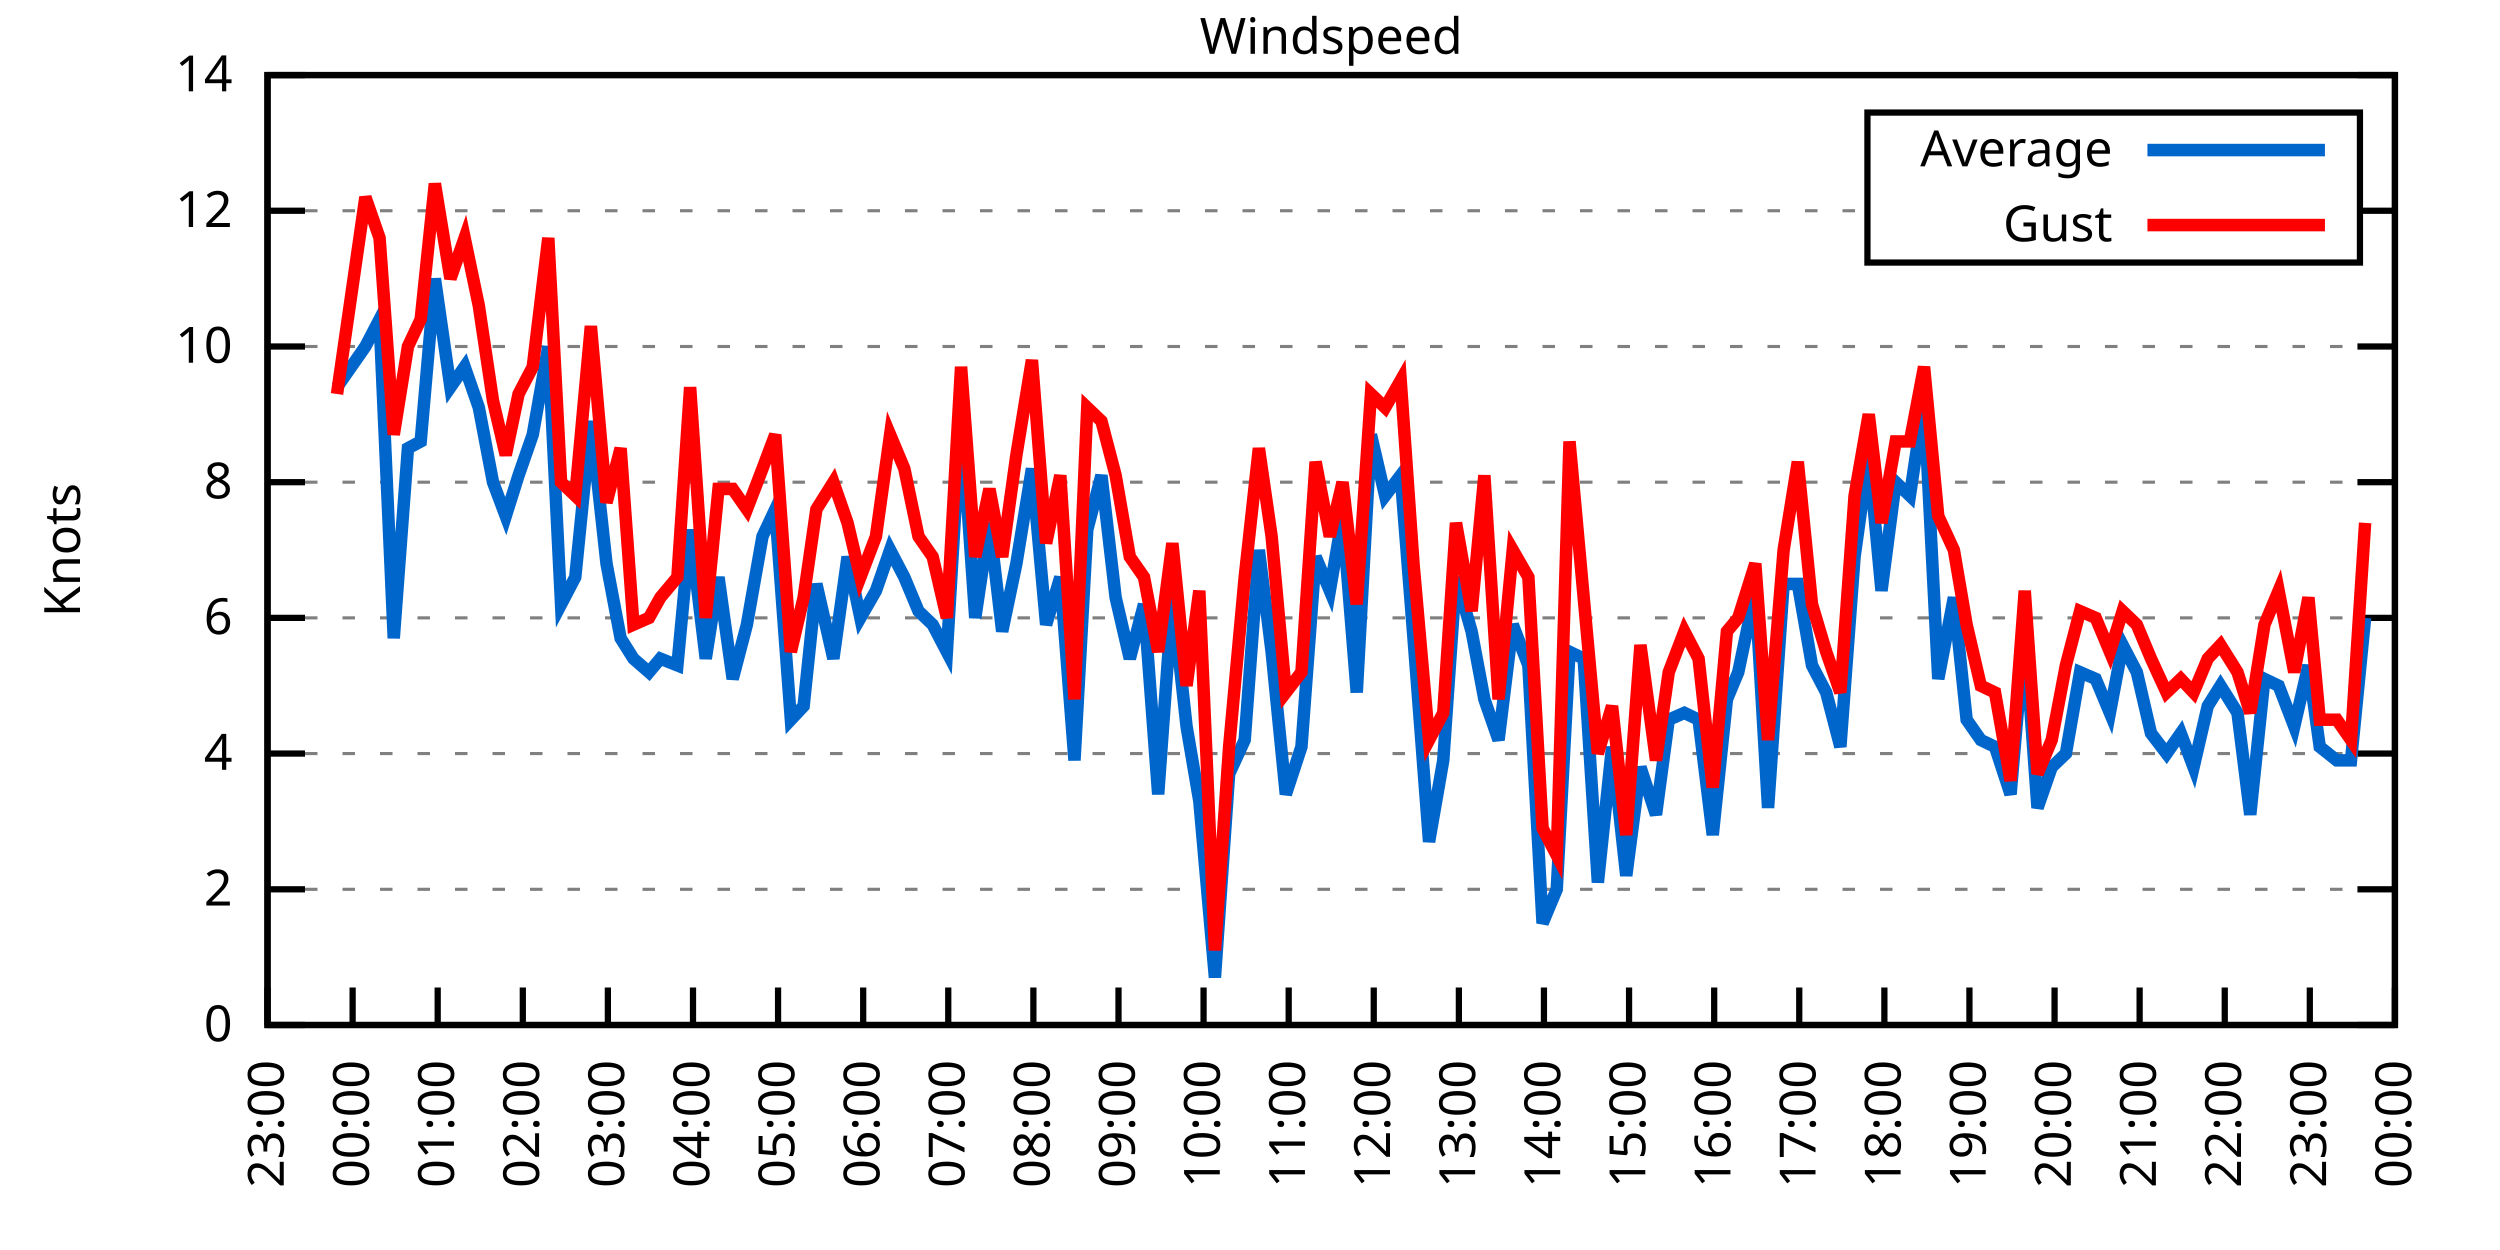
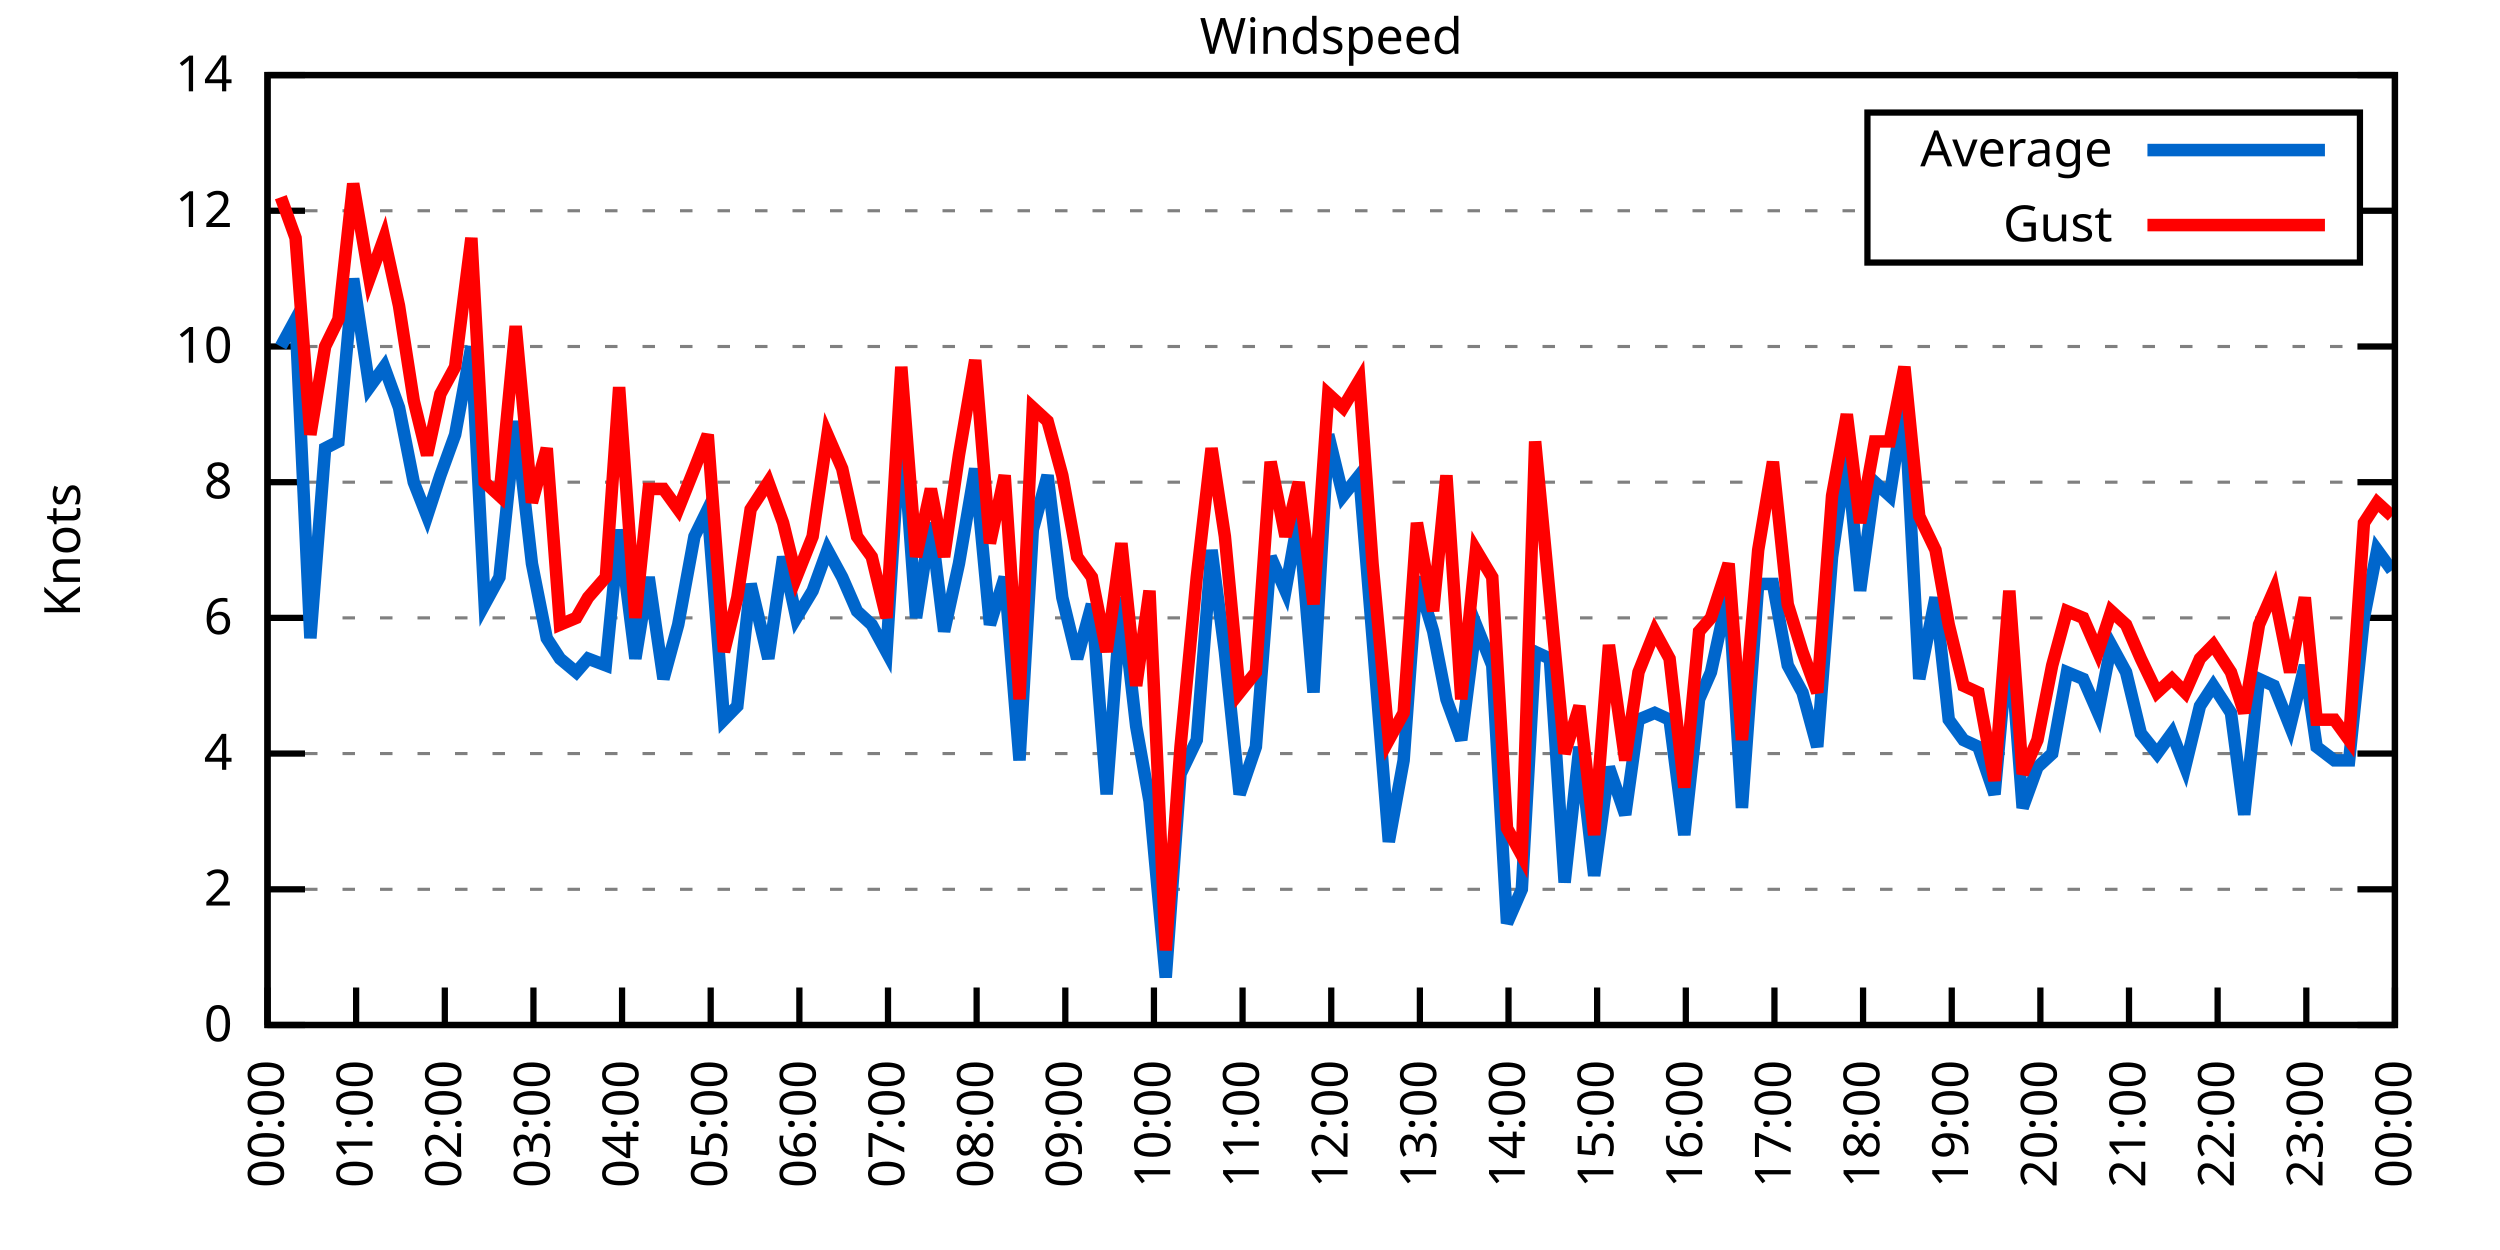
<svg xmlns="http://www.w3.org/2000/svg" xmlns:xlink="http://www.w3.org/1999/xlink" width="400" height="200" viewBox="0 0 400 200">
  <g id="gnuplot_canvas">
    <rect x="0" y="0" width="400" height="200" fill="none" />
    <defs>
      <circle id="gpDot" r="0.5" stroke-width="0.5" stroke="currentColor" />
      <path id="gpPt0" stroke-width="0.333" stroke="currentColor" d="M-1,0 h2 M0,-1 v2" />
      <path id="gpPt1" stroke-width="0.333" stroke="currentColor" d="M-1,-1 L1,1 M1,-1 L-1,1" />
      <path id="gpPt2" stroke-width="0.333" stroke="currentColor" d="M-1,0 L1,0 M0,-1 L0,1 M-1,-1 L1,1 M-1,1 L1,-1" />
      <rect id="gpPt3" stroke-width="0.333" stroke="currentColor" x="-1" y="-1" width="2" height="2" />
      <rect id="gpPt4" stroke-width="0.333" stroke="currentColor" fill="currentColor" x="-1" y="-1" width="2" height="2" />
      <circle id="gpPt5" stroke-width="0.333" stroke="currentColor" cx="0" cy="0" r="1" />
      <use xlink:href="#gpPt5" id="gpPt6" fill="currentColor" stroke="none" />
      <path id="gpPt7" stroke-width="0.333" stroke="currentColor" d="M0,-1.33 L-1.33,0.67 L1.33,0.67 z" />
      <use xlink:href="#gpPt7" id="gpPt8" fill="currentColor" stroke="none" />
      <use xlink:href="#gpPt7" id="gpPt9" stroke="currentColor" transform="rotate(180)" />
      <use xlink:href="#gpPt9" id="gpPt10" fill="currentColor" stroke="none" />
      <use xlink:href="#gpPt3" id="gpPt11" stroke="currentColor" transform="rotate(45)" />
      <use xlink:href="#gpPt11" id="gpPt12" fill="currentColor" stroke="none" />
      <path id="gpPt13" stroke-width="0.333" stroke="currentColor" d="M0,1.330 L1.265,0.411 L0.782,-1.067 L-0.782,-1.076 L-1.265,0.411 z" />
      <use xlink:href="#gpPt13" id="gpPt14" fill="currentColor" stroke="none" />
      <filter id="textbox" filterUnits="objectBoundingBox" x="0" y="0" height="1" width="1">
        <feFlood flood-color="white" flood-opacity="1" result="bgnd" />
        <feComposite in="SourceGraphic" in2="bgnd" operator="atop" />
      </filter>
      <filter id="greybox" filterUnits="objectBoundingBox" x="0" y="0" height="1" width="1">
        <feFlood flood-color="lightgrey" flood-opacity="1" result="grey" />
        <feComposite in="SourceGraphic" in2="grey" operator="atop" />
      </filter>
    </defs>
    <g fill="none" color="white" stroke="currentColor" stroke-width="1.00" stroke-linecap="butt" stroke-linejoin="miter">
</g>
    <g fill="none" color="black" stroke="currentColor" stroke-width="1.00" stroke-linecap="butt" stroke-linejoin="miter">
      <g stroke="none" shape-rendering="crispEdges">
        <polygon fill="rgb(255, 255, 255)" points="42.80,164.00 383.18,164.00 383.18,12.02 42.80,12.02 " />
      </g>
    </g>
    <g fill="none" color="black" stroke="currentColor" stroke-width="1.00" stroke-linecap="butt" stroke-linejoin="miter">
</g>
    <g fill="none" color="black" stroke="black" stroke-width="0.50" stroke-linecap="butt" stroke-linejoin="miter">
</g>
    <g fill="none" color="gray" stroke="currentColor" stroke-width="0.50" stroke-linecap="butt" stroke-linejoin="miter">
      <path stroke="gray" stroke-dasharray="2,4" class="gridline" d="M42.80,164.00 L383.19,164.00  " />
    </g>
    <g fill="none" color="gray" stroke="gray" stroke-width="1.00" stroke-linecap="butt" stroke-linejoin="miter">
</g>
    <g fill="none" color="black" stroke="currentColor" stroke-width="1.00" stroke-linecap="butt" stroke-linejoin="miter">
      <path stroke="black" d="M42.80,164.00 L48.80,164.00 M383.19,164.00 L377.19,164.00  " />
      <g transform="translate(37.20,166.60)" stroke="none" fill="black" font-family="Sans" font-size="8.00" text-anchor="end">
        <text>
          <tspan font-family="Sans"> 0</tspan>
        </text>
      </g>
    </g>
    <g fill="none" color="black" stroke="currentColor" stroke-width="1.00" stroke-linecap="butt" stroke-linejoin="miter">
</g>
    <g fill="none" color="black" stroke="black" stroke-width="0.50" stroke-linecap="butt" stroke-linejoin="miter">
</g>
    <g fill="none" color="gray" stroke="currentColor" stroke-width="0.50" stroke-linecap="butt" stroke-linejoin="miter">
      <path stroke="gray" stroke-dasharray="2,4" class="gridline" d="M42.80,142.29 L383.19,142.29  " />
    </g>
    <g fill="none" color="gray" stroke="gray" stroke-width="1.00" stroke-linecap="butt" stroke-linejoin="miter">
</g>
    <g fill="none" color="black" stroke="currentColor" stroke-width="1.00" stroke-linecap="butt" stroke-linejoin="miter">
      <path stroke="black" d="M42.80,142.29 L48.80,142.29 M383.19,142.29 L377.19,142.29  " />
      <g transform="translate(37.20,144.89)" stroke="none" fill="black" font-family="Sans" font-size="8.00" text-anchor="end">
        <text>
          <tspan font-family="Sans"> 2</tspan>
        </text>
      </g>
    </g>
    <g fill="none" color="black" stroke="currentColor" stroke-width="1.00" stroke-linecap="butt" stroke-linejoin="miter">
</g>
    <g fill="none" color="black" stroke="black" stroke-width="0.50" stroke-linecap="butt" stroke-linejoin="miter">
</g>
    <g fill="none" color="gray" stroke="currentColor" stroke-width="0.50" stroke-linecap="butt" stroke-linejoin="miter">
      <path stroke="gray" stroke-dasharray="2,4" class="gridline" d="M42.80,120.57 L383.19,120.57  " />
    </g>
    <g fill="none" color="gray" stroke="gray" stroke-width="1.00" stroke-linecap="butt" stroke-linejoin="miter">
</g>
    <g fill="none" color="black" stroke="currentColor" stroke-width="1.00" stroke-linecap="butt" stroke-linejoin="miter">
      <path stroke="black" d="M42.80,120.57 L48.80,120.57 M383.19,120.57 L377.19,120.57  " />
      <g transform="translate(37.20,123.17)" stroke="none" fill="black" font-family="Sans" font-size="8.00" text-anchor="end">
        <text>
          <tspan font-family="Sans"> 4</tspan>
        </text>
      </g>
    </g>
    <g fill="none" color="black" stroke="currentColor" stroke-width="1.00" stroke-linecap="butt" stroke-linejoin="miter">
</g>
    <g fill="none" color="black" stroke="black" stroke-width="0.50" stroke-linecap="butt" stroke-linejoin="miter">
</g>
    <g fill="none" color="gray" stroke="currentColor" stroke-width="0.50" stroke-linecap="butt" stroke-linejoin="miter">
      <path stroke="gray" stroke-dasharray="2,4" class="gridline" d="M42.80,98.86 L383.19,98.86  " />
    </g>
    <g fill="none" color="gray" stroke="gray" stroke-width="1.00" stroke-linecap="butt" stroke-linejoin="miter">
</g>
    <g fill="none" color="black" stroke="currentColor" stroke-width="1.00" stroke-linecap="butt" stroke-linejoin="miter">
      <path stroke="black" d="M42.80,98.86 L48.80,98.86 M383.19,98.86 L377.19,98.86  " />
      <g transform="translate(37.20,101.46)" stroke="none" fill="black" font-family="Sans" font-size="8.00" text-anchor="end">
        <text>
          <tspan font-family="Sans"> 6</tspan>
        </text>
      </g>
    </g>
    <g fill="none" color="black" stroke="currentColor" stroke-width="1.00" stroke-linecap="butt" stroke-linejoin="miter">
</g>
    <g fill="none" color="black" stroke="black" stroke-width="0.50" stroke-linecap="butt" stroke-linejoin="miter">
</g>
    <g fill="none" color="gray" stroke="currentColor" stroke-width="0.50" stroke-linecap="butt" stroke-linejoin="miter">
      <path stroke="gray" stroke-dasharray="2,4" class="gridline" d="M42.80,77.15 L383.19,77.15  " />
    </g>
    <g fill="none" color="gray" stroke="gray" stroke-width="1.00" stroke-linecap="butt" stroke-linejoin="miter">
</g>
    <g fill="none" color="black" stroke="currentColor" stroke-width="1.00" stroke-linecap="butt" stroke-linejoin="miter">
      <path stroke="black" d="M42.80,77.15 L48.80,77.15 M383.19,77.15 L377.19,77.15  " />
      <g transform="translate(37.20,79.75)" stroke="none" fill="black" font-family="Sans" font-size="8.00" text-anchor="end">
        <text>
          <tspan font-family="Sans"> 8</tspan>
        </text>
      </g>
    </g>
    <g fill="none" color="black" stroke="currentColor" stroke-width="1.00" stroke-linecap="butt" stroke-linejoin="miter">
</g>
    <g fill="none" color="black" stroke="black" stroke-width="0.50" stroke-linecap="butt" stroke-linejoin="miter">
</g>
    <g fill="none" color="gray" stroke="currentColor" stroke-width="0.50" stroke-linecap="butt" stroke-linejoin="miter">
      <path stroke="gray" stroke-dasharray="2,4" class="gridline" d="M42.80,55.44 L383.19,55.44  " />
    </g>
    <g fill="none" color="gray" stroke="gray" stroke-width="1.00" stroke-linecap="butt" stroke-linejoin="miter">
</g>
    <g fill="none" color="black" stroke="currentColor" stroke-width="1.00" stroke-linecap="butt" stroke-linejoin="miter">
      <path stroke="black" d="M42.80,55.44 L48.80,55.44 M383.19,55.44 L377.19,55.44  " />
      <g transform="translate(37.20,58.04)" stroke="none" fill="black" font-family="Sans" font-size="8.00" text-anchor="end">
        <text>
          <tspan font-family="Sans"> 10</tspan>
        </text>
      </g>
    </g>
    <g fill="none" color="black" stroke="currentColor" stroke-width="1.00" stroke-linecap="butt" stroke-linejoin="miter">
</g>
    <g fill="none" color="black" stroke="black" stroke-width="0.50" stroke-linecap="butt" stroke-linejoin="miter">
</g>
    <g fill="none" color="gray" stroke="currentColor" stroke-width="0.50" stroke-linecap="butt" stroke-linejoin="miter">
      <path stroke="gray" stroke-dasharray="2,4" class="gridline" d="M42.80,33.72 L298.79,33.72 M377.59,33.72 L383.19,33.72  " />
    </g>
    <g fill="none" color="gray" stroke="gray" stroke-width="1.00" stroke-linecap="butt" stroke-linejoin="miter">
</g>
    <g fill="none" color="black" stroke="currentColor" stroke-width="1.00" stroke-linecap="butt" stroke-linejoin="miter">
      <path stroke="black" d="M42.80,33.72 L48.80,33.72 M383.19,33.72 L377.19,33.72  " />
      <g transform="translate(37.20,36.32)" stroke="none" fill="black" font-family="Sans" font-size="8.00" text-anchor="end">
        <text>
          <tspan font-family="Sans"> 12</tspan>
        </text>
      </g>
    </g>
    <g fill="none" color="black" stroke="currentColor" stroke-width="1.00" stroke-linecap="butt" stroke-linejoin="miter">
</g>
    <g fill="none" color="black" stroke="black" stroke-width="0.50" stroke-linecap="butt" stroke-linejoin="miter">
</g>
    <g fill="none" color="gray" stroke="currentColor" stroke-width="0.50" stroke-linecap="butt" stroke-linejoin="miter">
      <path stroke="gray" stroke-dasharray="2,4" class="gridline" d="M42.80,12.01 L383.19,12.01  " />
    </g>
    <g fill="none" color="gray" stroke="gray" stroke-width="1.00" stroke-linecap="butt" stroke-linejoin="miter">
</g>
    <g fill="none" color="black" stroke="currentColor" stroke-width="1.00" stroke-linecap="butt" stroke-linejoin="miter">
      <path stroke="black" d="M42.80,12.01 L48.80,12.01 M383.19,12.01 L377.19,12.01  " />
      <g transform="translate(37.20,14.61)" stroke="none" fill="black" font-family="Sans" font-size="8.00" text-anchor="end">
        <text>
          <tspan font-family="Sans"> 14</tspan>
        </text>
      </g>
    </g>
    <g fill="none" color="black" stroke="currentColor" stroke-width="1.00" stroke-linecap="butt" stroke-linejoin="miter">
      <path stroke="black" d="M42.80,164.00 L42.80,158.00  " />
      <g transform="translate(45.40,169.60) rotate(270.00)" stroke="none" fill="black" font-family="Sans" font-size="8.00" text-anchor="end">
        <text>
-           <tspan font-family="Sans">23:00</tspan>
-         </text>
-       </g>
-     </g>
-     <g fill="none" color="black" stroke="currentColor" stroke-width="1.00" stroke-linecap="butt" stroke-linejoin="miter">
-       <path stroke="black" d="M56.42,164.00 L56.42,158.00  " />
-       <g transform="translate(59.02,169.60) rotate(270.00)" stroke="none" fill="black" font-family="Sans" font-size="8.00" text-anchor="end">
-         <text>
          <tspan font-family="Sans">00:00</tspan>
        </text>
      </g>
    </g>
    <g fill="none" color="black" stroke="currentColor" stroke-width="1.00" stroke-linecap="butt" stroke-linejoin="miter">
-       <path stroke="black" d="M70.03,164.00 L70.03,158.00  " />
-       <g transform="translate(72.63,169.60) rotate(270.00)" stroke="none" fill="black" font-family="Sans" font-size="8.00" text-anchor="end">
+       <path stroke="black" d="M56.98,164.00 L56.98,158.00  " />
+       <g transform="translate(59.58,169.60) rotate(270.00)" stroke="none" fill="black" font-family="Sans" font-size="8.00" text-anchor="end">
        <text>
          <tspan font-family="Sans">01:00</tspan>
        </text>
      </g>
    </g>
    <g fill="none" color="black" stroke="currentColor" stroke-width="1.00" stroke-linecap="butt" stroke-linejoin="miter">
-       <path stroke="black" d="M83.65,164.00 L83.65,158.00  " />
-       <g transform="translate(86.25,169.60) rotate(270.00)" stroke="none" fill="black" font-family="Sans" font-size="8.00" text-anchor="end">
+       <path stroke="black" d="M71.17,164.00 L71.17,158.00  " />
+       <g transform="translate(73.77,169.60) rotate(270.00)" stroke="none" fill="black" font-family="Sans" font-size="8.00" text-anchor="end">
        <text>
          <tspan font-family="Sans">02:00</tspan>
        </text>
      </g>
    </g>
    <g fill="none" color="black" stroke="currentColor" stroke-width="1.00" stroke-linecap="butt" stroke-linejoin="miter">
-       <path stroke="black" d="M97.26,164.00 L97.26,158.00  " />
-       <g transform="translate(99.86,169.60) rotate(270.00)" stroke="none" fill="black" font-family="Sans" font-size="8.00" text-anchor="end">
+       <path stroke="black" d="M85.35,164.00 L85.35,158.00  " />
+       <g transform="translate(87.95,169.60) rotate(270.00)" stroke="none" fill="black" font-family="Sans" font-size="8.00" text-anchor="end">
        <text>
          <tspan font-family="Sans">03:00</tspan>
        </text>
      </g>
    </g>
    <g fill="none" color="black" stroke="currentColor" stroke-width="1.00" stroke-linecap="butt" stroke-linejoin="miter">
-       <path stroke="black" d="M110.88,164.00 L110.88,158.00  " />
-       <g transform="translate(113.48,169.60) rotate(270.00)" stroke="none" fill="black" font-family="Sans" font-size="8.00" text-anchor="end">
+       <path stroke="black" d="M99.53,164.00 L99.53,158.00  " />
+       <g transform="translate(102.13,169.60) rotate(270.00)" stroke="none" fill="black" font-family="Sans" font-size="8.00" text-anchor="end">
        <text>
          <tspan font-family="Sans">04:00</tspan>
        </text>
      </g>
    </g>
    <g fill="none" color="black" stroke="currentColor" stroke-width="1.00" stroke-linecap="butt" stroke-linejoin="miter">
-       <path stroke="black" d="M124.49,164.00 L124.49,158.00  " />
-       <g transform="translate(127.09,169.60) rotate(270.00)" stroke="none" fill="black" font-family="Sans" font-size="8.00" text-anchor="end">
+       <path stroke="black" d="M113.71,164.00 L113.71,158.00  " />
+       <g transform="translate(116.31,169.60) rotate(270.00)" stroke="none" fill="black" font-family="Sans" font-size="8.00" text-anchor="end">
        <text>
          <tspan font-family="Sans">05:00</tspan>
        </text>
      </g>
    </g>
    <g fill="none" color="black" stroke="currentColor" stroke-width="1.00" stroke-linecap="butt" stroke-linejoin="miter">
-       <path stroke="black" d="M138.11,164.00 L138.11,158.00  " />
-       <g transform="translate(140.71,169.60) rotate(270.00)" stroke="none" fill="black" font-family="Sans" font-size="8.00" text-anchor="end">
+       <path stroke="black" d="M127.90,164.00 L127.90,158.00  " />
+       <g transform="translate(130.50,169.60) rotate(270.00)" stroke="none" fill="black" font-family="Sans" font-size="8.00" text-anchor="end">
        <text>
          <tspan font-family="Sans">06:00</tspan>
        </text>
      </g>
    </g>
    <g fill="none" color="black" stroke="currentColor" stroke-width="1.00" stroke-linecap="butt" stroke-linejoin="miter">
-       <path stroke="black" d="M151.72,164.00 L151.72,158.00  " />
-       <g transform="translate(154.32,169.60) rotate(270.00)" stroke="none" fill="black" font-family="Sans" font-size="8.00" text-anchor="end">
+       <path stroke="black" d="M142.08,164.00 L142.08,158.00  " />
+       <g transform="translate(144.68,169.60) rotate(270.00)" stroke="none" fill="black" font-family="Sans" font-size="8.00" text-anchor="end">
        <text>
          <tspan font-family="Sans">07:00</tspan>
        </text>
      </g>
    </g>
    <g fill="none" color="black" stroke="currentColor" stroke-width="1.00" stroke-linecap="butt" stroke-linejoin="miter">
-       <path stroke="black" d="M165.34,164.00 L165.34,158.00  " />
-       <g transform="translate(167.94,169.60) rotate(270.00)" stroke="none" fill="black" font-family="Sans" font-size="8.00" text-anchor="end">
+       <path stroke="black" d="M156.26,164.00 L156.26,158.00  " />
+       <g transform="translate(158.86,169.60) rotate(270.00)" stroke="none" fill="black" font-family="Sans" font-size="8.00" text-anchor="end">
        <text>
          <tspan font-family="Sans">08:00</tspan>
        </text>
      </g>
    </g>
    <g fill="none" color="black" stroke="currentColor" stroke-width="1.00" stroke-linecap="butt" stroke-linejoin="miter">
-       <path stroke="black" d="M178.96,164.00 L178.96,158.00  " />
-       <g transform="translate(181.56,169.60) rotate(270.00)" stroke="none" fill="black" font-family="Sans" font-size="8.00" text-anchor="end">
+       <path stroke="black" d="M170.45,164.00 L170.45,158.00  " />
+       <g transform="translate(173.05,169.60) rotate(270.00)" stroke="none" fill="black" font-family="Sans" font-size="8.00" text-anchor="end">
        <text>
          <tspan font-family="Sans">09:00</tspan>
        </text>
      </g>
    </g>
    <g fill="none" color="black" stroke="currentColor" stroke-width="1.00" stroke-linecap="butt" stroke-linejoin="miter">
-       <path stroke="black" d="M192.57,164.00 L192.57,158.00  " />
-       <g transform="translate(195.17,169.60) rotate(270.00)" stroke="none" fill="black" font-family="Sans" font-size="8.00" text-anchor="end">
+       <path stroke="black" d="M184.63,164.00 L184.63,158.00  " />
+       <g transform="translate(187.23,169.60) rotate(270.00)" stroke="none" fill="black" font-family="Sans" font-size="8.00" text-anchor="end">
        <text>
          <tspan font-family="Sans">10:00</tspan>
        </text>
      </g>
    </g>
    <g fill="none" color="black" stroke="currentColor" stroke-width="1.00" stroke-linecap="butt" stroke-linejoin="miter">
-       <path stroke="black" d="M206.19,164.00 L206.19,158.00  " />
-       <g transform="translate(208.79,169.60) rotate(270.00)" stroke="none" fill="black" font-family="Sans" font-size="8.00" text-anchor="end">
+       <path stroke="black" d="M198.81,164.00 L198.81,158.00  " />
+       <g transform="translate(201.41,169.60) rotate(270.00)" stroke="none" fill="black" font-family="Sans" font-size="8.00" text-anchor="end">
        <text>
          <tspan font-family="Sans">11:00</tspan>
        </text>
      </g>
    </g>
    <g fill="none" color="black" stroke="currentColor" stroke-width="1.00" stroke-linecap="butt" stroke-linejoin="miter">
-       <path stroke="black" d="M219.80,164.00 L219.80,158.00  " />
-       <g transform="translate(222.40,169.60) rotate(270.00)" stroke="none" fill="black" font-family="Sans" font-size="8.00" text-anchor="end">
+       <path stroke="black" d="M213.00,164.00 L213.00,158.00  " />
+       <g transform="translate(215.60,169.60) rotate(270.00)" stroke="none" fill="black" font-family="Sans" font-size="8.00" text-anchor="end">
        <text>
          <tspan font-family="Sans">12:00</tspan>
        </text>
      </g>
    </g>
    <g fill="none" color="black" stroke="currentColor" stroke-width="1.00" stroke-linecap="butt" stroke-linejoin="miter">
-       <path stroke="black" d="M233.42,164.00 L233.42,158.00  " />
-       <g transform="translate(236.02,169.60) rotate(270.00)" stroke="none" fill="black" font-family="Sans" font-size="8.00" text-anchor="end">
+       <path stroke="black" d="M227.18,164.00 L227.18,158.00  " />
+       <g transform="translate(229.78,169.60) rotate(270.00)" stroke="none" fill="black" font-family="Sans" font-size="8.00" text-anchor="end">
        <text>
          <tspan font-family="Sans">13:00</tspan>
        </text>
      </g>
    </g>
    <g fill="none" color="black" stroke="currentColor" stroke-width="1.00" stroke-linecap="butt" stroke-linejoin="miter">
-       <path stroke="black" d="M247.03,164.00 L247.03,158.00  " />
-       <g transform="translate(249.63,169.60) rotate(270.00)" stroke="none" fill="black" font-family="Sans" font-size="8.00" text-anchor="end">
+       <path stroke="black" d="M241.36,164.00 L241.36,158.00  " />
+       <g transform="translate(243.96,169.60) rotate(270.00)" stroke="none" fill="black" font-family="Sans" font-size="8.00" text-anchor="end">
        <text>
          <tspan font-family="Sans">14:00</tspan>
        </text>
      </g>
    </g>
    <g fill="none" color="black" stroke="currentColor" stroke-width="1.00" stroke-linecap="butt" stroke-linejoin="miter">
-       <path stroke="black" d="M260.65,164.00 L260.65,158.00  " />
-       <g transform="translate(263.25,169.60) rotate(270.00)" stroke="none" fill="black" font-family="Sans" font-size="8.00" text-anchor="end">
+       <path stroke="black" d="M255.54,164.00 L255.54,158.00  " />
+       <g transform="translate(258.14,169.60) rotate(270.00)" stroke="none" fill="black" font-family="Sans" font-size="8.00" text-anchor="end">
        <text>
          <tspan font-family="Sans">15:00</tspan>
        </text>
      </g>
    </g>
    <g fill="none" color="black" stroke="currentColor" stroke-width="1.00" stroke-linecap="butt" stroke-linejoin="miter">
-       <path stroke="black" d="M274.27,164.00 L274.27,158.00  " />
-       <g transform="translate(276.87,169.60) rotate(270.00)" stroke="none" fill="black" font-family="Sans" font-size="8.00" text-anchor="end">
+       <path stroke="black" d="M269.73,164.00 L269.73,158.00  " />
+       <g transform="translate(272.33,169.60) rotate(270.00)" stroke="none" fill="black" font-family="Sans" font-size="8.00" text-anchor="end">
        <text>
          <tspan font-family="Sans">16:00</tspan>
        </text>
      </g>
    </g>
    <g fill="none" color="black" stroke="currentColor" stroke-width="1.00" stroke-linecap="butt" stroke-linejoin="miter">
-       <path stroke="black" d="M287.88,164.00 L287.88,158.00  " />
-       <g transform="translate(290.48,169.60) rotate(270.00)" stroke="none" fill="black" font-family="Sans" font-size="8.00" text-anchor="end">
+       <path stroke="black" d="M283.91,164.00 L283.91,158.00  " />
+       <g transform="translate(286.51,169.60) rotate(270.00)" stroke="none" fill="black" font-family="Sans" font-size="8.00" text-anchor="end">
        <text>
          <tspan font-family="Sans">17:00</tspan>
        </text>
      </g>
    </g>
    <g fill="none" color="black" stroke="currentColor" stroke-width="1.00" stroke-linecap="butt" stroke-linejoin="miter">
-       <path stroke="black" d="M301.50,164.00 L301.50,158.00  " />
-       <g transform="translate(304.10,169.60) rotate(270.00)" stroke="none" fill="black" font-family="Sans" font-size="8.00" text-anchor="end">
+       <path stroke="black" d="M298.09,164.00 L298.09,158.00  " />
+       <g transform="translate(300.69,169.60) rotate(270.00)" stroke="none" fill="black" font-family="Sans" font-size="8.00" text-anchor="end">
        <text>
          <tspan font-family="Sans">18:00</tspan>
        </text>
      </g>
    </g>
    <g fill="none" color="black" stroke="currentColor" stroke-width="1.00" stroke-linecap="butt" stroke-linejoin="miter">
-       <path stroke="black" d="M315.11,164.00 L315.11,158.00  " />
-       <g transform="translate(317.71,169.60) rotate(270.00)" stroke="none" fill="black" font-family="Sans" font-size="8.00" text-anchor="end">
+       <path stroke="black" d="M312.28,164.00 L312.28,158.00  " />
+       <g transform="translate(314.88,169.60) rotate(270.00)" stroke="none" fill="black" font-family="Sans" font-size="8.00" text-anchor="end">
        <text>
          <tspan font-family="Sans">19:00</tspan>
        </text>
      </g>
    </g>
    <g fill="none" color="black" stroke="currentColor" stroke-width="1.00" stroke-linecap="butt" stroke-linejoin="miter">
-       <path stroke="black" d="M328.73,164.00 L328.73,158.00  " />
-       <g transform="translate(331.33,169.60) rotate(270.00)" stroke="none" fill="black" font-family="Sans" font-size="8.00" text-anchor="end">
+       <path stroke="black" d="M326.46,164.00 L326.46,158.00  " />
+       <g transform="translate(329.06,169.60) rotate(270.00)" stroke="none" fill="black" font-family="Sans" font-size="8.00" text-anchor="end">
        <text>
          <tspan font-family="Sans">20:00</tspan>
        </text>
      </g>
    </g>
    <g fill="none" color="black" stroke="currentColor" stroke-width="1.00" stroke-linecap="butt" stroke-linejoin="miter">
-       <path stroke="black" d="M342.34,164.00 L342.34,158.00  " />
-       <g transform="translate(344.94,169.60) rotate(270.00)" stroke="none" fill="black" font-family="Sans" font-size="8.00" text-anchor="end">
+       <path stroke="black" d="M340.64,164.00 L340.64,158.00  " />
+       <g transform="translate(343.24,169.60) rotate(270.00)" stroke="none" fill="black" font-family="Sans" font-size="8.00" text-anchor="end">
        <text>
          <tspan font-family="Sans">21:00</tspan>
        </text>
      </g>
    </g>
    <g fill="none" color="black" stroke="currentColor" stroke-width="1.00" stroke-linecap="butt" stroke-linejoin="miter">
-       <path stroke="black" d="M355.96,164.00 L355.96,158.00  " />
-       <g transform="translate(358.56,169.60) rotate(270.00)" stroke="none" fill="black" font-family="Sans" font-size="8.00" text-anchor="end">
+       <path stroke="black" d="M354.82,164.00 L354.82,158.00  " />
+       <g transform="translate(357.42,169.60) rotate(270.00)" stroke="none" fill="black" font-family="Sans" font-size="8.00" text-anchor="end">
        <text>
          <tspan font-family="Sans">22:00</tspan>
        </text>
      </g>
    </g>
    <g fill="none" color="black" stroke="currentColor" stroke-width="1.00" stroke-linecap="butt" stroke-linejoin="miter">
-       <path stroke="black" d="M369.57,164.00 L369.57,158.00  " />
-       <g transform="translate(372.17,169.60) rotate(270.00)" stroke="none" fill="black" font-family="Sans" font-size="8.00" text-anchor="end">
+       <path stroke="black" d="M369.01,164.00 L369.01,158.00  " />
+       <g transform="translate(371.61,169.60) rotate(270.00)" stroke="none" fill="black" font-family="Sans" font-size="8.00" text-anchor="end">
        <text>
          <tspan font-family="Sans">23:00</tspan>
        </text>
      </g>
    </g>
    <g fill="none" color="black" stroke="currentColor" stroke-width="1.00" stroke-linecap="butt" stroke-linejoin="miter">
      <path stroke="black" d="M383.19,164.00 L383.19,158.00  " />
      <g transform="translate(385.79,169.60) rotate(270.00)" stroke="none" fill="black" font-family="Sans" font-size="8.00" text-anchor="end">
        <text>
          <tspan font-family="Sans">00:00</tspan>
        </text>
      </g>
    </g>
    <g fill="none" color="black" stroke="currentColor" stroke-width="1.00" stroke-linecap="butt" stroke-linejoin="miter">
</g>
    <g fill="none" color="black" stroke="currentColor" stroke-width="1.00" stroke-linecap="butt" stroke-linejoin="miter">
      <path stroke="black" d="M42.80,12.01 L42.80,164.00 L383.19,164.00 L383.19,12.01 L42.80,12.01 Z  " />
    </g>
    <g fill="none" color="black" stroke="currentColor" stroke-width="1.00" stroke-linecap="butt" stroke-linejoin="miter">
</g>
    <g fill="none" color="black" stroke="currentColor" stroke-width="1.00" stroke-linecap="butt" stroke-linejoin="miter">
      <path stroke="black" d="M298.79,42.01 L298.79,18.01 L377.59,18.01 L377.59,42.01 L298.79,42.01 Z  " />
    </g>
    <g id="Windspeed_plot_1">
      <g fill="none" color="white" stroke="black" stroke-width="2.00" stroke-linecap="butt" stroke-linejoin="miter">
</g>
      <g fill="none" color="black" stroke="currentColor" stroke-width="2.00" stroke-linecap="butt" stroke-linejoin="miter">
        <g transform="translate(337.99,26.61)" stroke="none" fill="black" font-family="Sans" font-size="8.00" text-anchor="end">
          <text>
            <tspan font-family="Sans">Average</tspan>
          </text>
        </g>
      </g>
      <g fill="none" color="black" stroke="currentColor" stroke-width="2.00" stroke-linecap="butt" stroke-linejoin="miter">
-         <path stroke="rgb(  0, 102, 204)" d="M343.59,24.01 L371.99,24.01 M53.92,61.95 L58.46,55.44 L60.73,51.09 L63.00,102.12 L65.27,71.72 L67.31,70.63   L69.58,44.58 L72.07,61.95 L74.34,58.69 L76.61,65.21 L78.88,77.15 L80.92,82.58 L82.97,76.06 L85.24,69.55   L87.73,55.44 L89.77,96.69 L92.04,92.35 L94.54,67.38 L97.04,90.18 L99.30,102.12 L101.35,105.38 L103.84,107.55   L105.66,105.38 L108.38,106.46 L110.42,84.75 L112.92,105.38 L114.96,92.35 L117.23,108.63 L119.50,99.95 L122.00,85.83   L124.04,81.49 L126.54,115.15 L128.58,112.97 L130.62,93.43 L133.34,105.38 L135.61,89.09 L137.66,98.86 L140.15,94.52   L142.42,88.00 L144.69,92.35 L146.96,97.78 L149.23,99.95 L151.50,104.29 L153.77,66.29 L156.04,98.86 L158.31,83.66   L160.35,101.03 L162.62,90.18 L165.11,74.98 L167.38,99.95 L169.65,92.35 L171.92,121.66 L173.96,84.75 L176.23,76.06   L178.50,95.60 L180.77,105.38 L183.04,96.69 L185.31,127.09 L187.58,95.60 L189.85,116.23 L191.89,128.17 L194.39,156.40   L196.66,123.83 L199.15,118.40 L201.42,88.00 L203.46,104.29 L205.73,127.09 L208.23,119.49 L210.50,89.09 L212.77,94.52   L214.81,82.58 L217.08,110.80 L219.35,69.55 L221.62,79.32 L224.11,76.06 L226.16,102.12 L228.65,134.69 L230.92,121.66   L232.96,92.35 L235.46,101.03 L237.50,111.89 L239.77,118.40 L242.04,99.95 L244.54,106.46 L246.81,147.72 L249.08,142.29   L251.12,104.29 L253.39,105.38 L255.66,141.20 L257.93,119.49 L260.20,140.12 L262.47,122.75 L264.96,130.35 L267.00,115.15   L269.50,114.06 L271.77,115.15 L274.04,133.60 L276.31,111.89 L278.12,107.55 L280.85,94.52 L282.89,129.26 L285.38,93.43   L287.65,93.43 L289.92,106.46 L292.19,110.80 L294.46,119.49 L296.73,89.09 L299.00,72.81 L301.04,94.52 L303.31,77.15   L305.58,79.32 L307.85,64.12 L310.12,108.63 L312.62,95.60 L314.66,115.15 L316.93,118.40 L319.20,119.49 L321.69,127.09   L323.96,101.03 L326.00,129.26 L328.27,122.75 L330.54,120.57 L332.81,107.55 L335.31,108.63 L337.58,114.06 L339.62,103.20   L341.89,107.55 L344.16,117.32 L346.65,120.57 L348.92,117.32 L350.97,122.75 L353.24,112.97 L355.28,109.72 L358.00,114.06   L360.04,130.35 L362.31,108.63 L364.58,109.72 L367.08,116.23 L369.35,106.46 L371.16,119.49 L373.89,121.66 L376.16,121.66   L378.42,98.86  " />
+         <path stroke="rgb(  0, 102, 204)" d="M343.59,24.01 L371.99,24.01 M44.93,55.44 L47.29,51.09 L49.66,102.12 L52.02,71.72 L54.15,70.63 L56.51,44.58   L59.11,61.95 L61.47,58.69 L63.84,65.21 L66.20,77.15 L68.33,82.58 L70.46,76.06 L72.82,69.55 L75.42,55.44   L77.55,96.69 L79.91,92.35 L82.51,67.38 L85.11,90.18 L87.48,102.12 L89.60,105.38 L92.20,107.55 L94.09,105.38   L96.93,106.46 L99.06,84.75 L101.66,105.38 L103.79,92.35 L106.15,108.63 L108.51,99.95 L111.11,85.83 L113.24,81.49   L115.84,115.15 L117.97,112.97 L120.10,93.43 L122.93,105.38 L125.30,89.09 L127.42,98.86 L130.02,94.52 L132.39,88.00   L134.75,92.35 L137.12,97.78 L139.48,99.95 L141.84,104.29 L144.21,66.29 L146.57,98.86 L148.94,83.66 L151.06,101.03   L153.43,90.18 L156.03,74.98 L158.39,99.95 L160.75,92.35 L163.12,121.66 L165.25,84.75 L167.61,76.06 L169.97,95.60   L172.34,105.38 L174.70,96.69 L177.06,127.09 L179.43,95.60 L181.79,116.23 L183.92,128.17 L186.52,156.40 L188.88,123.83   L191.48,118.40 L193.85,88.00 L195.98,104.29 L198.34,127.09 L200.94,119.49 L203.30,89.09 L205.67,94.52 L207.79,82.58   L210.16,110.80 L212.52,69.55 L214.89,79.32 L217.49,76.06 L219.61,102.12 L222.21,134.69 L224.58,121.66 L226.71,92.35   L229.31,101.03 L231.43,111.89 L233.80,118.40 L236.16,99.95 L238.76,106.46 L241.12,147.72 L243.49,142.29 L245.62,104.29   L247.98,105.38 L250.34,141.20 L252.71,119.49 L255.07,140.12 L257.43,122.75 L260.04,130.35 L262.16,115.15 L264.76,114.06   L267.13,115.15 L269.49,133.60 L271.85,111.89 L273.75,107.55 L276.58,94.52 L278.71,129.26 L281.31,93.43 L283.67,93.43   L286.04,106.46 L288.40,110.80 L290.76,119.49 L293.13,89.09 L295.49,72.81 L297.62,94.52 L299.98,77.15 L302.35,79.32   L304.71,64.12 L307.08,108.63 L309.68,95.60 L311.80,115.15 L314.17,118.40 L316.53,119.49 L319.13,127.09 L321.49,101.03   L323.62,129.26 L325.99,122.75 L328.35,120.57 L330.71,107.55 L333.31,108.63 L335.68,114.06 L337.80,103.20 L340.17,107.55   L342.53,117.32 L345.13,120.57 L347.50,117.32 L349.62,122.75 L351.99,112.97 L354.12,109.72 L356.95,114.06 L359.08,130.35   L361.44,108.63 L363.81,109.72 L366.41,116.23 L368.77,106.46 L370.66,119.49 L373.50,121.66 L375.86,121.66 L378.23,98.86   L380.35,88.00 L382.72,91.26  " />
      </g>
    </g>
    <g id="Windspeed_plot_2">
      <g fill="none" color="black" stroke="currentColor" stroke-width="2.00" stroke-linecap="butt" stroke-linejoin="miter">
        <g transform="translate(337.99,38.61)" stroke="none" fill="black" font-family="Sans" font-size="8.00" text-anchor="end">
          <text>
            <tspan font-family="Sans">Gust</tspan>
          </text>
        </g>
      </g>
      <g fill="none" color="black" stroke="currentColor" stroke-width="2.00" stroke-linecap="butt" stroke-linejoin="miter">
-         <path stroke="rgb(255,   0,   0)" d="M343.59,36.01 L371.99,36.01 M53.92,63.04 L58.46,31.55 L60.73,38.07 L63.00,69.55 L65.27,55.44 L67.31,51.09   L69.58,29.38 L72.07,44.58 L74.34,38.07 L76.61,48.92 L78.88,64.12 L80.92,72.81 L82.97,63.04 L85.24,58.69   L87.73,38.07 L89.77,77.15 L92.04,79.32 L94.54,52.18 L97.04,80.41 L99.30,71.72 L101.35,99.95 L103.84,98.86   L105.66,95.60 L108.38,92.35 L110.42,61.95 L112.92,98.86 L114.96,78.23 L117.23,78.23 L119.50,81.49 L122.00,74.98   L124.04,69.55 L126.54,104.29 L128.58,95.60 L130.62,81.49 L133.34,77.15 L135.61,83.66 L137.66,92.35 L140.15,85.83   L142.42,69.55 L144.69,74.98 L146.96,85.83 L149.23,89.09 L151.50,98.86 L153.77,58.69 L156.04,89.09 L158.31,78.23   L160.35,89.09 L162.62,72.81 L165.11,57.61 L167.38,86.92 L169.65,76.06 L171.92,111.89 L173.96,65.21 L176.23,67.38   L178.50,76.06 L180.77,89.09 L183.04,92.35 L185.31,104.29 L187.58,86.92 L189.85,109.72 L191.89,94.52 L194.39,152.06   L196.66,119.49 L199.15,92.35 L201.42,71.72 L203.46,85.83 L205.73,110.80 L208.23,107.55 L210.50,73.89 L212.77,85.83   L214.81,77.15 L217.08,96.69 L219.35,63.04 L221.62,65.21 L224.11,60.86 L226.16,90.18 L228.65,118.40 L230.92,114.06   L232.96,83.66 L235.46,97.78 L237.50,76.06 L239.77,111.89 L242.04,88.00 L244.54,92.35 L246.81,132.52 L249.08,136.86   L251.12,70.63 L253.39,95.60 L255.66,120.57 L257.93,112.97 L260.20,133.60 L262.47,103.20 L264.96,121.66 L267.00,107.55   L269.50,101.03 L271.77,105.38 L274.04,126.00 L276.31,101.03 L278.12,98.86 L280.85,90.18 L282.89,118.40 L285.38,88.00   L287.65,73.89 L289.92,96.69 L292.19,104.29 L294.46,110.80 L296.73,79.32 L299.00,66.29 L301.04,83.66 L303.31,70.63   L305.58,70.63 L307.85,58.69 L310.12,82.58 L312.62,88.00 L314.66,99.95 L316.93,109.72 L319.20,110.80 L321.69,124.92   L323.96,94.52 L326.00,123.83 L328.27,118.40 L330.54,106.46 L332.81,97.78 L335.31,98.86 L337.58,104.29 L339.62,97.78   L341.89,99.95 L344.16,105.38 L346.65,110.80 L348.92,108.63 L350.97,110.80 L353.24,105.38 L355.28,103.20 L358.00,107.55   L360.04,114.06 L362.31,99.95 L364.58,94.52 L367.08,107.55 L369.35,95.60 L371.16,115.15 L373.89,115.15 L376.16,118.40   L378.42,83.66  " />
+         <path stroke="rgb(255,   0,   0)" d="M343.59,36.01 L371.99,36.01 M44.93,31.55 L47.29,38.07 L49.66,69.55 L52.02,55.44 L54.15,51.09 L56.51,29.38   L59.11,44.58 L61.47,38.07 L63.84,48.92 L66.20,64.12 L68.33,72.81 L70.46,63.04 L72.82,58.69 L75.42,38.07   L77.55,77.15 L79.91,79.32 L82.51,52.18 L85.11,80.41 L87.48,71.72 L89.60,99.95 L92.20,98.86 L94.09,95.60   L96.93,92.35 L99.06,61.95 L101.66,98.86 L103.79,78.23 L106.15,78.23 L108.51,81.49 L111.11,74.98 L113.24,69.55   L115.84,104.29 L117.97,95.60 L120.10,81.49 L122.93,77.15 L125.30,83.66 L127.42,92.35 L130.02,85.83 L132.39,69.55   L134.75,74.98 L137.12,85.83 L139.48,89.09 L141.84,98.86 L144.21,58.69 L146.57,89.09 L148.94,78.23 L151.06,89.09   L153.43,72.81 L156.03,57.61 L158.39,86.92 L160.75,76.06 L163.12,111.89 L165.25,65.21 L167.61,67.38 L169.97,76.06   L172.34,89.09 L174.70,92.35 L177.06,104.29 L179.43,86.92 L181.79,109.72 L183.92,94.52 L186.52,152.06 L188.88,119.49   L191.48,92.35 L193.85,71.72 L195.98,85.83 L198.34,110.80 L200.94,107.55 L203.30,73.89 L205.67,85.83 L207.79,77.15   L210.16,96.69 L212.52,63.04 L214.89,65.21 L217.49,60.86 L219.61,90.18 L222.21,118.40 L224.58,114.06 L226.71,83.66   L229.31,97.78 L231.43,76.06 L233.80,111.89 L236.16,88.00 L238.76,92.35 L241.12,132.52 L243.49,136.86 L245.62,70.63   L247.98,95.60 L250.34,120.57 L252.71,112.97 L255.07,133.60 L257.43,103.20 L260.04,121.66 L262.16,107.55 L264.76,101.03   L267.13,105.38 L269.49,126.00 L271.85,101.03 L273.75,98.86 L276.58,90.18 L278.71,118.40 L281.31,88.00 L283.67,73.89   L286.04,96.69 L288.40,104.29 L290.76,110.80 L293.13,79.32 L295.49,66.29 L297.62,83.66 L299.98,70.63 L302.35,70.63   L304.71,58.69 L307.08,82.58 L309.68,88.00 L311.80,99.95 L314.17,109.72 L316.53,110.80 L319.13,124.92 L321.49,94.52   L323.62,123.83 L325.99,118.40 L328.35,106.46 L330.71,97.78 L333.31,98.86 L335.68,104.29 L337.80,97.78 L340.17,99.95   L342.53,105.38 L345.13,110.80 L347.50,108.63 L349.62,110.80 L351.99,105.38 L354.12,103.20 L356.95,107.55 L359.08,114.06   L361.44,99.95 L363.81,94.52 L366.41,107.55 L368.77,95.60 L370.66,115.15 L373.50,115.15 L375.86,118.40 L378.23,83.66   L380.35,80.41 L382.72,82.58  " />
      </g>
    </g>
    <g fill="none" color="black" stroke="currentColor" stroke-width="2.00" stroke-linecap="butt" stroke-linejoin="miter">
</g>
    <g fill="none" color="black" stroke="black" stroke-width="1.00" stroke-linecap="butt" stroke-linejoin="miter">
</g>
    <g fill="none" color="black" stroke="currentColor" stroke-width="1.00" stroke-linecap="butt" stroke-linejoin="miter">
      <path stroke="black" d="M42.80,12.01 L42.80,164.00 L383.19,164.00 L383.19,12.01 L42.80,12.01 Z  " />
      <g transform="translate(12.80,88.01) rotate(270.00)" stroke="none" fill="black" font-family="Sans" font-size="8.00" text-anchor="middle">
        <text>
          <tspan font-family="Sans">Knots</tspan>
        </text>
      </g>
    </g>
    <g fill="none" color="black" stroke="currentColor" stroke-width="1.00" stroke-linecap="butt" stroke-linejoin="miter">
</g>
    <g fill="none" color="black" stroke="currentColor" stroke-width="1.00" stroke-linecap="butt" stroke-linejoin="miter">
      <g transform="translate(212.99,8.61)" stroke="none" fill="black" font-family="Sans" font-size="8.00" text-anchor="middle">
        <text>
          <tspan font-family="Sans">Windspeed</tspan>
        </text>
      </g>
    </g>
    <g fill="none" color="black" stroke="currentColor" stroke-width="1.00" stroke-linecap="butt" stroke-linejoin="miter">
</g>
  </g>
</svg>
